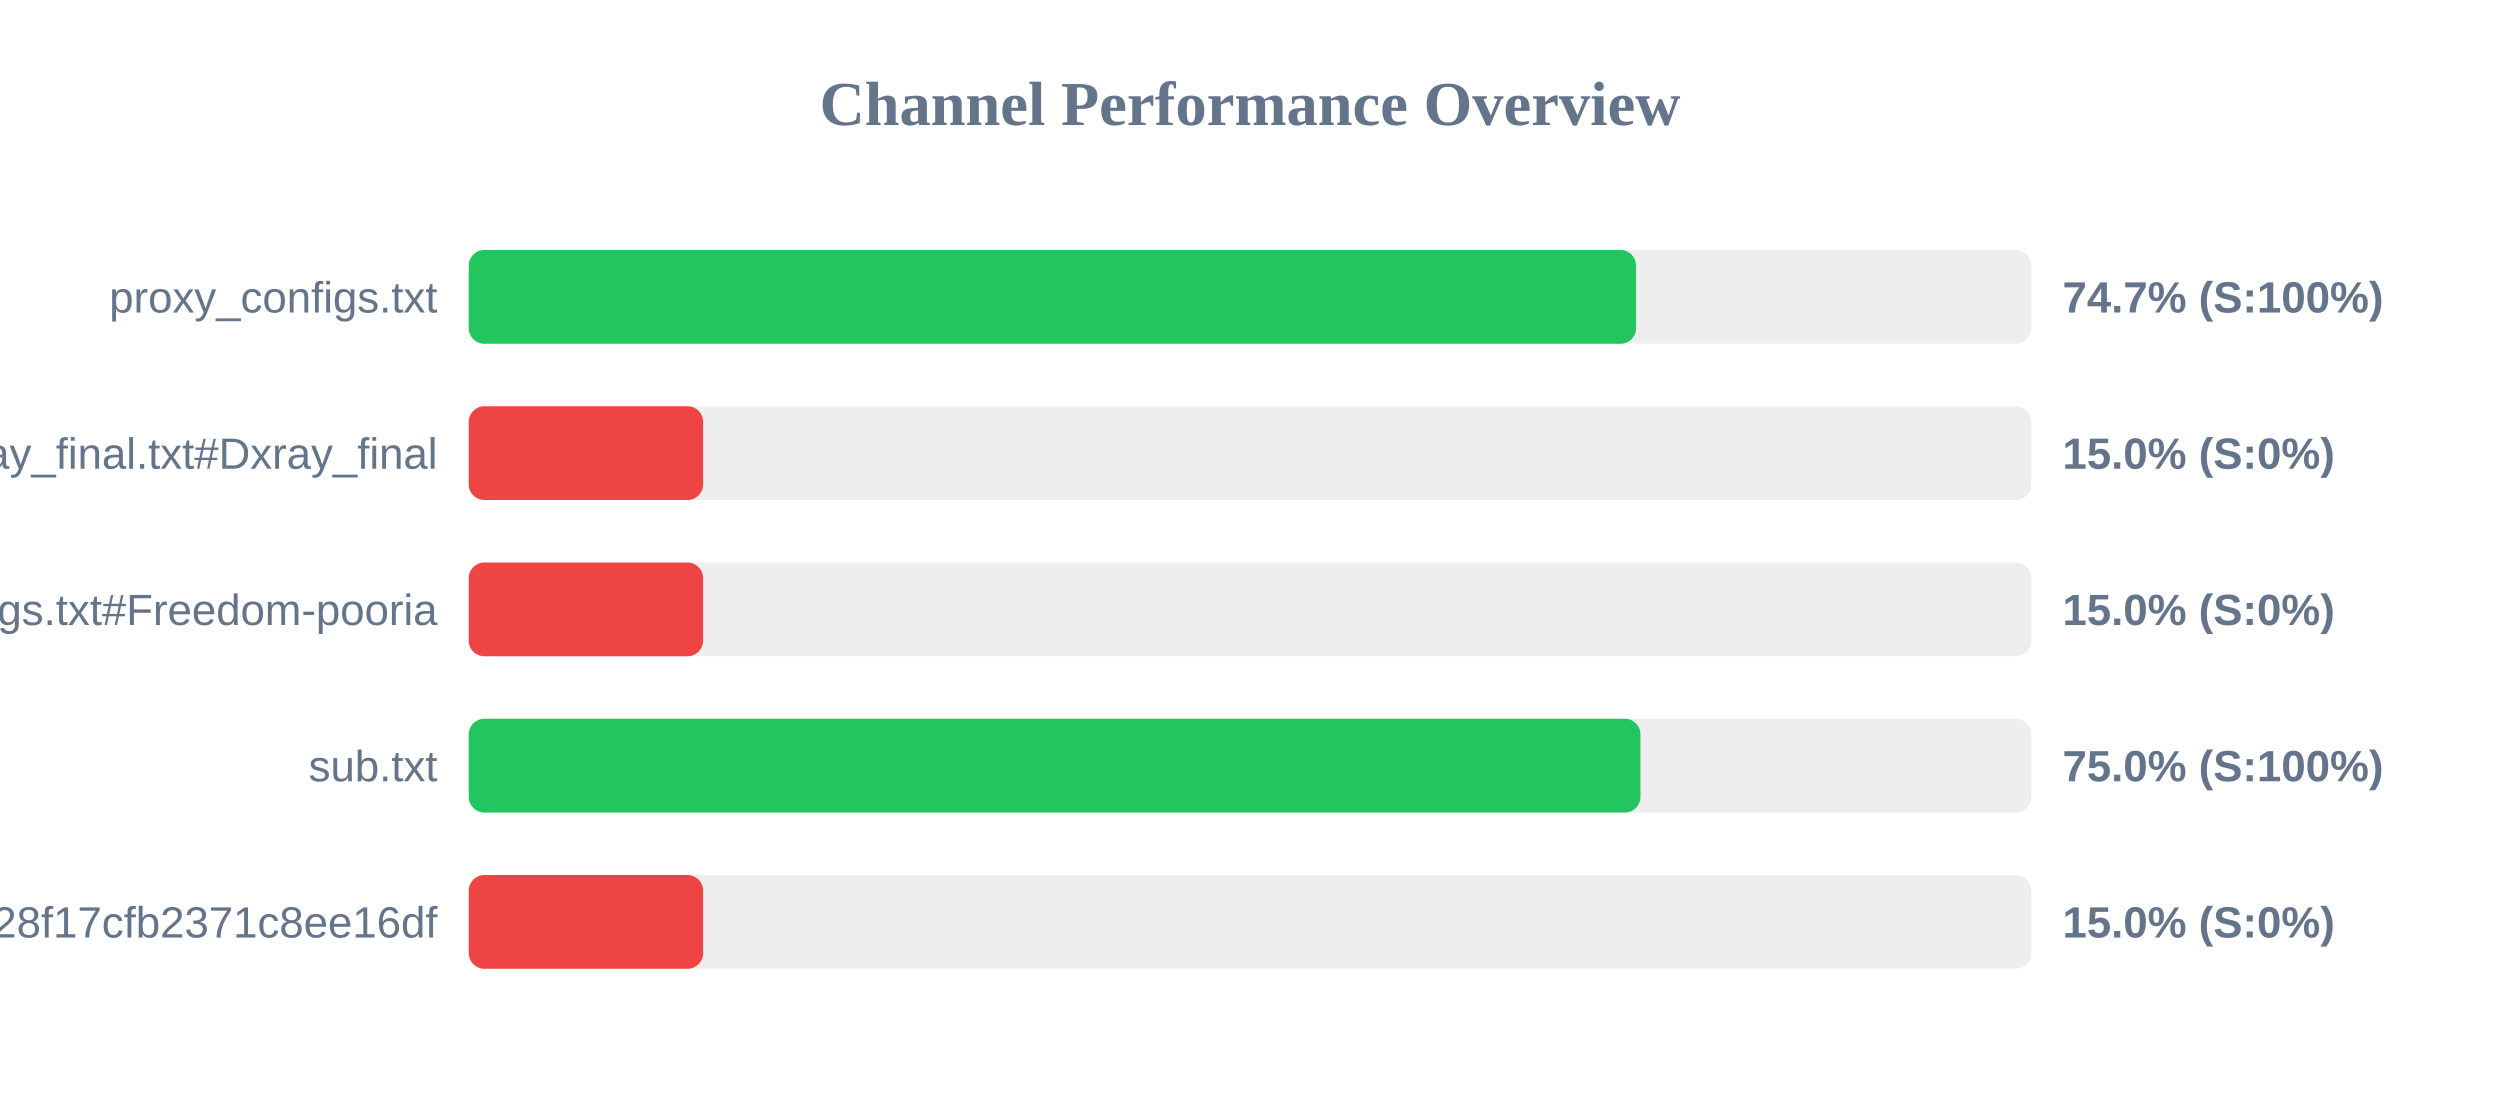
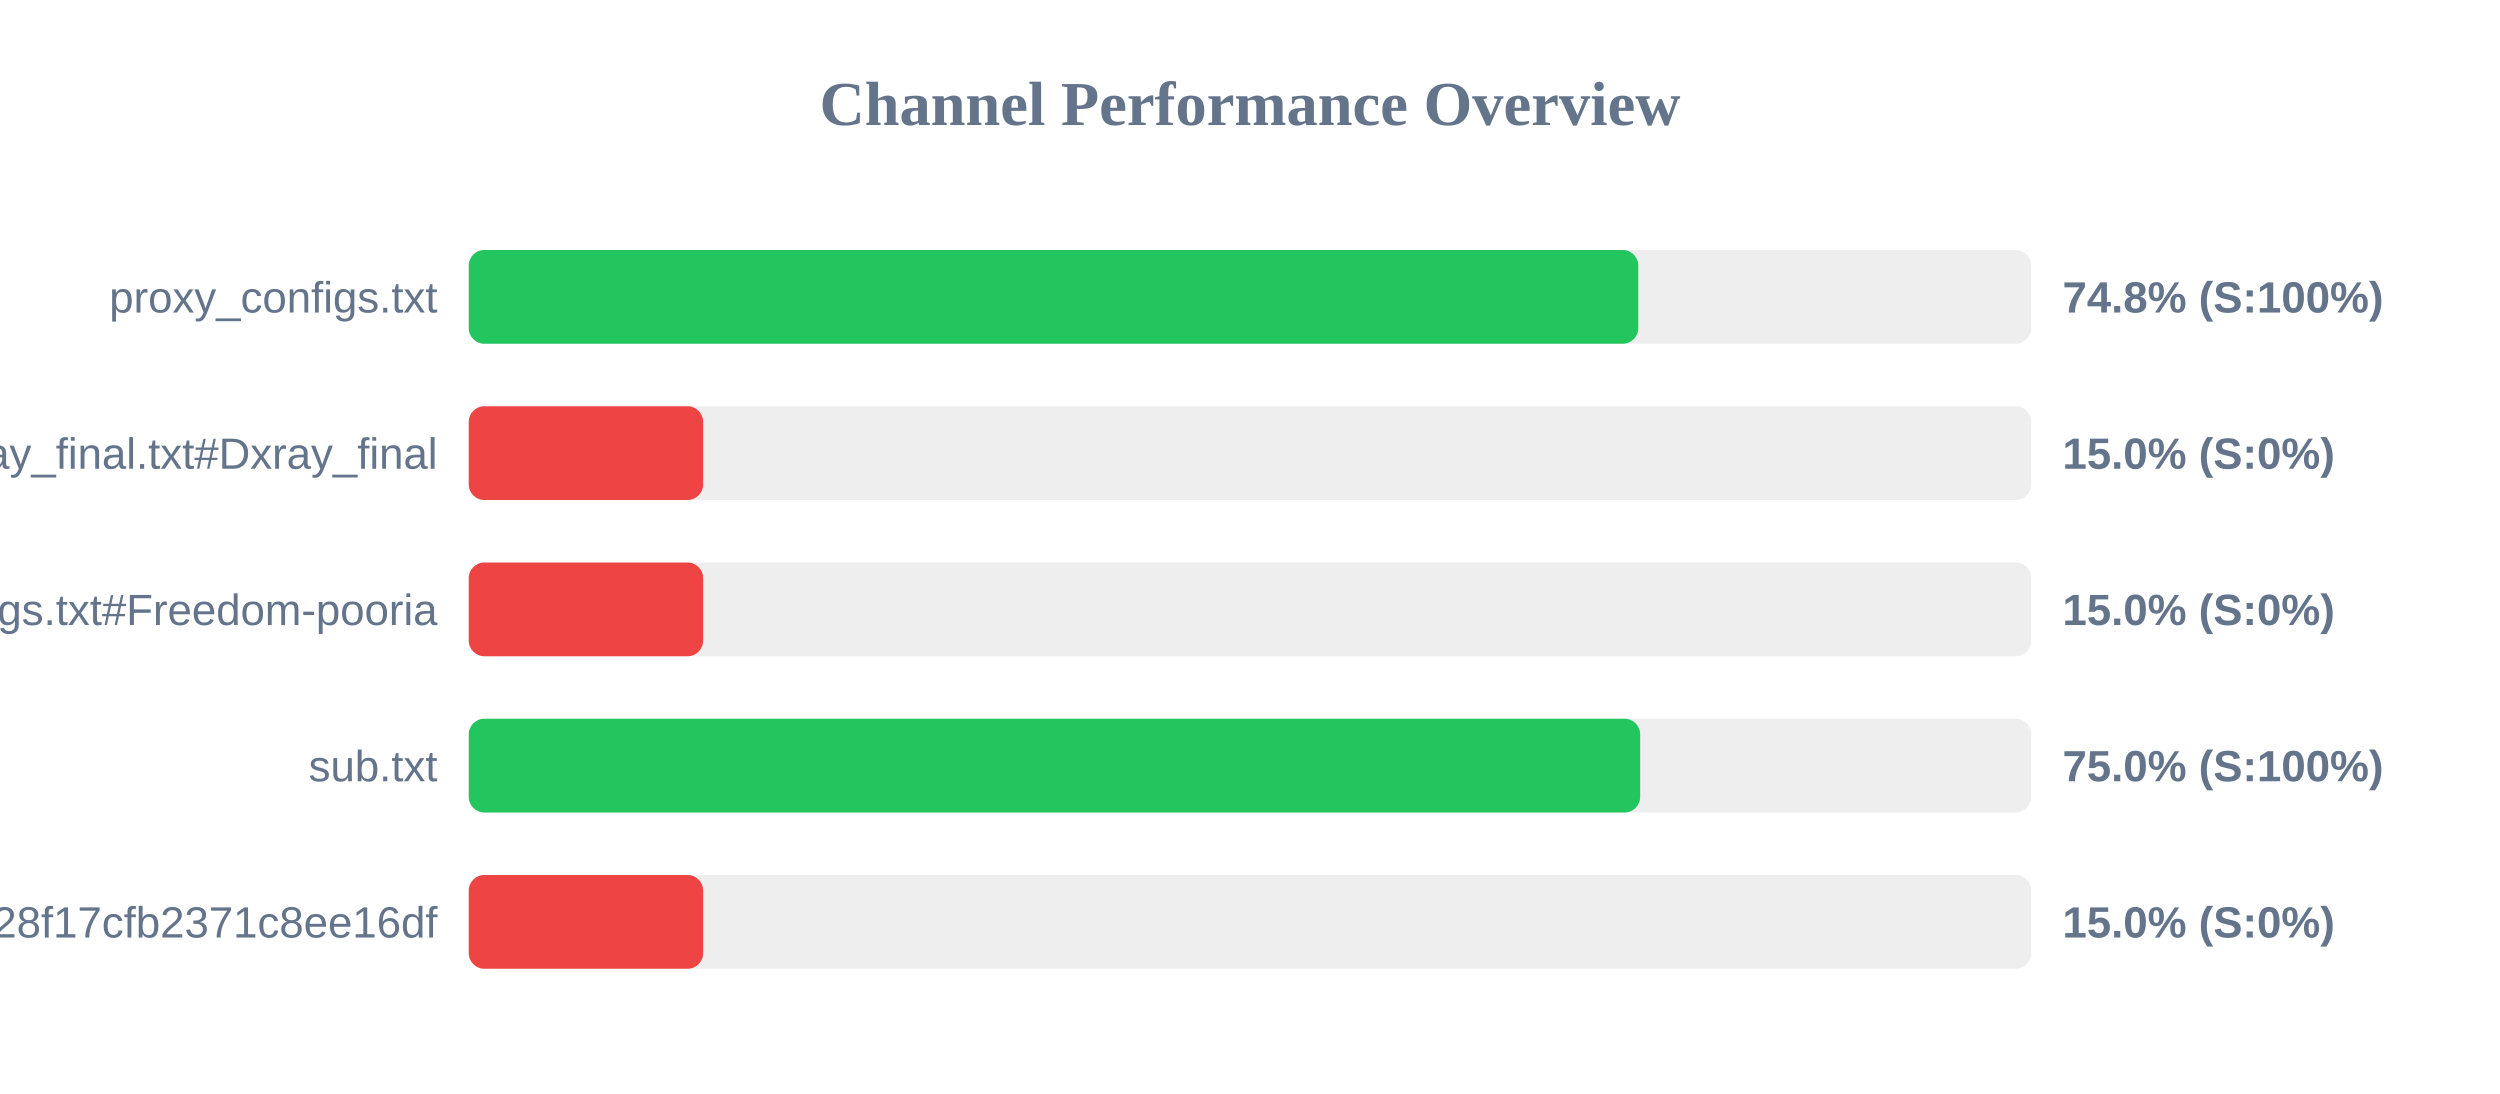
<svg xmlns="http://www.w3.org/2000/svg" width="800" height="350" version="1.1">
  <style>
        .row { font: 14px Arial; fill: #64748b; }
        .score { font: bold 14px Arial; fill: #64748b; }
    </style>
  <text x="400" y="40" text-anchor="middle" font-size="20px" font-weight="bold" fill="#64748b">Channel Performance Overview</text>
  <rect x="150" y="80" width="500" height="30" fill="#eee" rx="5" />
-   <rect x="150" y="80" width="373.55" height="30" fill="#22c55e" rx="5" />
+   <rect x="150" y="80" width="374.25" height="30" fill="#22c55e" rx="5" />
  <text x="140" y="100" text-anchor="end" class="row">proxy_configs.txt</text>
-   <text x="660" y="100" text-anchor="start" class="score">74.7% (S:100%)</text>
+   <text x="660" y="100" text-anchor="start" class="score">74.8% (S:100%)</text>
  <rect x="150" y="130" width="500" height="30" fill="#eee" rx="5" />
  <rect x="150" y="130" width="75.0" height="30" fill="#ef4444" rx="5" />
  <text x="140" y="150" text-anchor="end" class="row">xray_final.txt#Dxray_final</text>
  <text x="660" y="150" text-anchor="start" class="score">15.0% (S:0%)</text>
  <rect x="150" y="180" width="500" height="30" fill="#eee" rx="5" />
  <rect x="150" y="180" width="75.0" height="30" fill="#ef4444" rx="5" />
  <text x="140" y="200" text-anchor="end" class="row">v2ray_configs.txt#Freedom-pooria</text>
  <text x="660" y="200" text-anchor="start" class="score">15.0% (S:0%)</text>
  <rect x="150" y="230" width="500" height="30" fill="#eee" rx="5" />
-   <rect x="150" y="230" width="374.95" height="30" fill="#22c55e" rx="5" />
+   <rect x="150" y="230" width="374.85" height="30" fill="#22c55e" rx="5" />
  <text x="140" y="250" text-anchor="end" class="row">sub.txt</text>
  <text x="660" y="250" text-anchor="start" class="score">75.0% (S:100%)</text>
  <rect x="150" y="280" width="500" height="30" fill="#eee" rx="5" />
  <rect x="150" y="280" width="75.0" height="30" fill="#ef4444" rx="5" />
  <text x="140" y="300" text-anchor="end" class="row">?token=fedfed7b41b828f17cfb2371c8ee16df</text>
  <text x="660" y="300" text-anchor="start" class="score">15.0% (S:0%)</text>
</svg>
